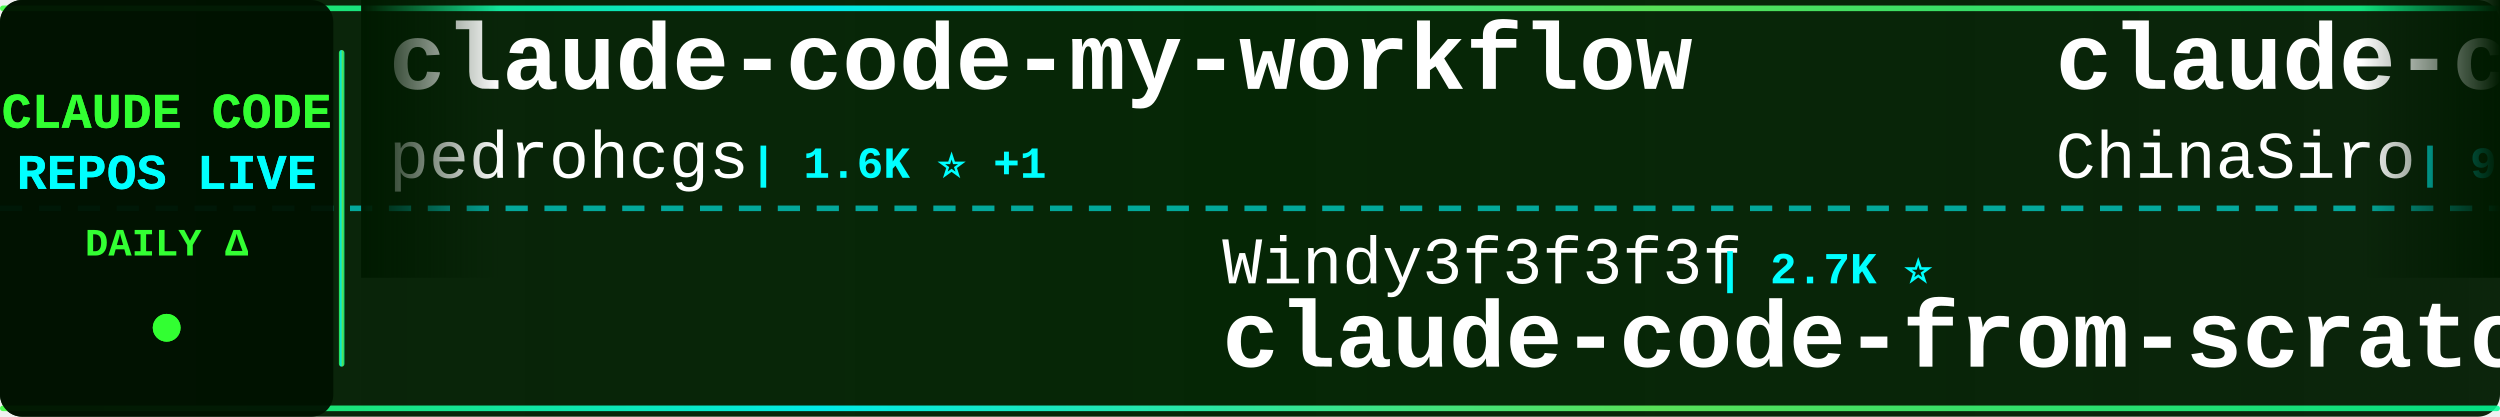
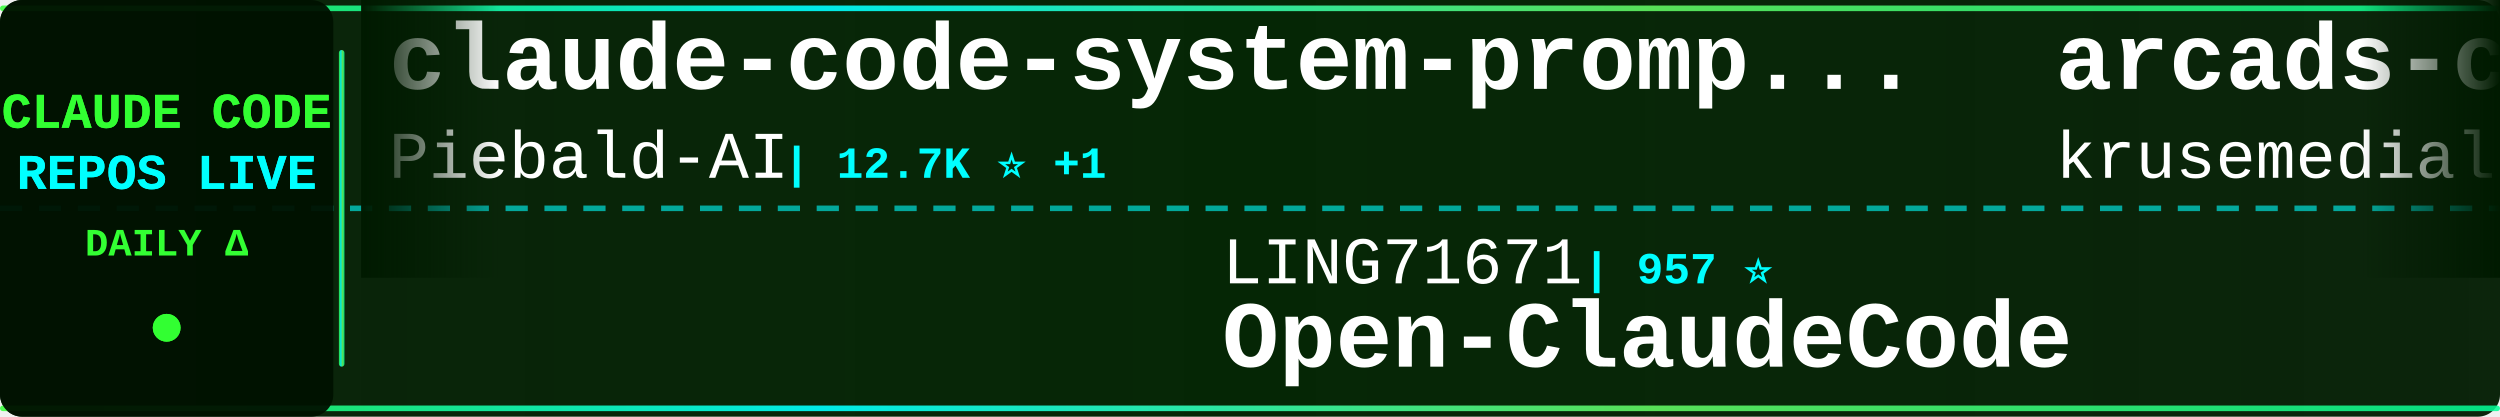
<svg xmlns="http://www.w3.org/2000/svg" width="900" height="150">
  <defs>
    <linearGradient id="tickerBg" x1="0%" y1="0%" x2="100%" y2="0%">
      <stop offset="0%" style="stop-color:#001a00;stop-opacity:0.95" />
      <stop offset="50%" style="stop-color:#002200;stop-opacity:0.98" />
      <stop offset="100%" style="stop-color:#001a00;stop-opacity:0.95" />
    </linearGradient>
    <linearGradient id="borderGrad" x1="0%" y1="0%" x2="100%" y2="0%">
      <stop offset="0%" style="stop-color:#33ff33;stop-opacity:0.85">
        <animate attributeName="stop-opacity" values="0.85;1;0.85" dur="2s" repeatCount="indefinite" />
      </stop>
      <stop offset="33%" style="stop-color:#00ffff;stop-opacity:0.9">
        <animate attributeName="stop-opacity" values="0.9;1;0.9" dur="2.2s" repeatCount="indefinite" />
      </stop>
      <stop offset="66%" style="stop-color:#66ff66;stop-opacity:0.85">
        <animate attributeName="stop-opacity" values="0.85;1;0.85" dur="1.8s" repeatCount="indefinite" />
      </stop>
      <stop offset="100%" style="stop-color:#00ff99;stop-opacity:0.85">
        <animate attributeName="stop-opacity" values="0.85;1;0.85" dur="2s" repeatCount="indefinite" />
      </stop>
    </linearGradient>
    <filter id="textGlow">
      <feGaussianBlur stdDeviation="0.1" result="coloredBlur" />
      <feMerge>
        <feMergeNode in="coloredBlur" />
        <feMergeNode in="SourceGraphic" />
      </feMerge>
    </filter>
    <filter id="metricGlow">
      <feGaussianBlur stdDeviation="0.2" result="coloredBlur" />
      <feMerge>
        <feMergeNode in="coloredBlur" />
        <feMergeNode in="SourceGraphic" />
      </feMerge>
    </filter>
    <linearGradient id="leftFade" x1="0%" y1="0%" x2="100%" y2="0%">
      <stop offset="0%" style="stop-color:#001a00;stop-opacity:1" />
      <stop offset="100%" style="stop-color:#001a00;stop-opacity:0" />
    </linearGradient>
    <linearGradient id="rightFade" x1="0%" y1="0%" x2="100%" y2="0%">
      <stop offset="0%" style="stop-color:#001a00;stop-opacity:0" />
      <stop offset="100%" style="stop-color:#001a00;stop-opacity:1" />
    </linearGradient>
  </defs>
  <rect width="900" height="150" fill="url(#tickerBg)" rx="8" />
  <rect x="0" y="2" width="900" height="2" fill="url(#borderGrad)" rx="1" />
  <rect x="0" y="146" width="900" height="2" fill="url(#borderGrad)" rx="1" />
  <line x1="0" y1="75" x2="900" y2="75" stroke="#00ffff" stroke-width="2" stroke-dasharray="8 6" opacity="0.6" />
  <rect x="0" y="0" width="120" height="150" fill="#001100" opacity="0.95" rx="8" />
  <text x="60" y="46" font-family="'Courier New', monospace" font-size="18" font-weight="bold" fill="#33ff33" text-anchor="middle" filter="url(#textGlow)">
    CLAUDE CODE
  </text>
  <text x="60" y="68" font-family="'Courier New', monospace" font-size="18" font-weight="bold" fill="#00ffff" text-anchor="middle" filter="url(#textGlow)">
    REPOS LIVE
  </text>
  <text x="60" y="92" font-family="'Courier New', monospace" font-size="14" font-weight="bold" fill="#33ff33" text-anchor="middle">
    DAILY Δ
  </text>
  <circle cx="60" cy="118" r="5" fill="#33ff33" filter="url(#metricGlow)">
    <animate attributeName="r" values="4;6;4" dur="1.5s" repeatCount="indefinite" />
    <animate attributeName="opacity" values="0.6;1;0.6" dur="1.5s" repeatCount="indefinite" />
  </circle>
  <rect x="122" y="18" width="2" height="114" fill="url(#borderGrad)" rx="1" />
  <clipPath id="tickerClip">
    <rect x="130" y="0" width="770" height="150" />
  </clipPath>
  <g clip-path="url(#tickerClip)">
    <g id="tickerItems">
      <animateTransform attributeName="transform" attributeType="XML" type="translate" from="0 0" to="-3000 0" dur="54s" repeatCount="indefinite" />
      <g transform="translate(0, 0)">
-         <text x="140" y="32" font-family="'Courier New', monospace" font-size="34" font-weight="bold" fill="#ffffff">claude-code-my-workflow</text>
-         <text x="140" y="64" font-family="'Courier New', monospace" font-size="24" font-weight="normal" fill="#ffffff" opacity="1.0">pedrohcgs</text>
-         <text x="270" y="64" font-family="'Courier New', monospace" font-size="16" font-weight="bold" fill="#00ffff"> | 1.6K ⭐ +1</text>
+         <text x="140" y="32" font-family="'Courier New', monospace" font-size="34" font-weight="bold" fill="#ffffff">claude-code-system-promp...</text>
+         <text x="140" y="64" font-family="'Courier New', monospace" font-size="24" font-weight="normal" fill="#ffffff" opacity="1.0">Piebald-AI</text>
+         <text x="282" y="64" font-family="'Courier New', monospace" font-size="16" font-weight="bold" fill="#00ffff"> | 12.7K ⭐ +1</text>
      </g>
      <g transform="translate(300, 0)">
-         <text x="140" y="102" font-family="'Courier New', monospace" font-size="24" font-weight="normal" fill="#ffffff" opacity="1.0">Windy3f3f3f3f</text>
-         <text x="318" y="102" font-family="'Courier New', monospace" font-size="16" font-weight="bold" fill="#00ffff"> | 2.7K ⭐</text>
-         <text x="140" y="132" font-family="'Courier New', monospace" font-size="34" font-weight="bold" fill="#ffffff">claude-code-from-scratch</text>
+         <text x="140" y="102" font-family="'Courier New', monospace" font-size="24" font-weight="normal" fill="#ffffff" opacity="1.0">LING71671</text>
+         <text x="270" y="102" font-family="'Courier New', monospace" font-size="16" font-weight="bold" fill="#00ffff"> | 957 ⭐</text>
+         <text x="140" y="132" font-family="'Courier New', monospace" font-size="34" font-weight="bold" fill="#ffffff">Open-ClaudeCode</text>
      </g>
      <g transform="translate(600, 0)">
-         <text x="140" y="32" font-family="'Courier New', monospace" font-size="34" font-weight="bold" fill="#ffffff">claude-code-sourcemap</text>
-         <text x="140" y="64" font-family="'Courier New', monospace" font-size="24" font-weight="normal" fill="#ffffff" opacity="1.0">ChinaSiro</text>
-         <text x="270" y="64" font-family="'Courier New', monospace" font-size="16" font-weight="bold" fill="#00ffff"> | 9.7K ⭐</text>
+         <text x="140" y="32" font-family="'Courier New', monospace" font-size="34" font-weight="bold" fill="#ffffff">arcads-claude-code</text>
+         <text x="140" y="64" font-family="'Courier New', monospace" font-size="24" font-weight="normal" fill="#ffffff" opacity="1.0">krusemediallc</text>
+         <text x="318" y="64" font-family="'Courier New', monospace" font-size="16" font-weight="bold" fill="#00ffff"> | 1.5K ⭐ +2</text>
      </g>
      <g transform="translate(900, 0)">
-         <text x="140" y="102" font-family="'Courier New', monospace" font-size="24" font-weight="normal" fill="#ffffff" opacity="1.0">fuergaosi233</text>
-         <text x="306" y="102" font-family="'Courier New', monospace" font-size="16" font-weight="bold" fill="#00ffff"> | 2.8K ⭐ +1</text>
-         <text x="140" y="132" font-family="'Courier New', monospace" font-size="34" font-weight="bold" fill="#ffffff">claude-code-proxy</text>
+         <text x="140" y="102" font-family="'Courier New', monospace" font-size="24" font-weight="normal" fill="#ffffff" opacity="1.0">Yeachan-Heo</text>
+         <text x="294" y="102" font-family="'Courier New', monospace" font-size="16" font-weight="bold" fill="#00ffff"> | 39.3K ⭐ +2</text>
+         <text x="140" y="132" font-family="'Courier New', monospace" font-size="34" font-weight="bold" fill="#ffffff">oh-my-claudecode</text>
      </g>
      <g transform="translate(1200, 0)">
-         <text x="140" y="32" font-family="'Courier New', monospace" font-size="34" font-weight="bold" fill="#ffffff">claude-code-settings</text>
-         <text x="140" y="64" font-family="'Courier New', monospace" font-size="24" font-weight="normal" fill="#ffffff" opacity="1.0">feiskyer</text>
-         <text x="258" y="64" font-family="'Courier New', monospace" font-size="16" font-weight="bold" fill="#00ffff"> | 1.7K ⭐</text>
-       </g>
-       <g transform="translate(1500, 0)">
-         <text x="140" y="102" font-family="'Courier New', monospace" font-size="24" font-weight="normal" fill="#ffffff" opacity="1.0">VoltAgent</text>
-         <text x="270" y="102" font-family="'Courier New', monospace" font-size="16" font-weight="bold" fill="#00ffff"> | 25.2K ⭐ +1</text>
-         <text x="140" y="132" font-family="'Courier New', monospace" font-size="34" font-weight="bold" fill="#ffffff">awesome-claude-code-suba...</text>
-       </g>
-       <g transform="translate(1800, 0)">
-         <text x="140" y="32" font-family="'Courier New', monospace" font-size="34" font-weight="bold" fill="#ffffff">awesome-claude-code-tool...</text>
-         <text x="140" y="64" font-family="'Courier New', monospace" font-size="24" font-weight="normal" fill="#ffffff" opacity="1.0">rohitg00</text>
-         <text x="258" y="64" font-family="'Courier New', monospace" font-size="16" font-weight="bold" fill="#00ffff"> | 2.6K ⭐</text>
-       </g>
-       <g transform="translate(2100, 0)">
-         <text x="140" y="102" font-family="'Courier New', monospace" font-size="24" font-weight="normal" fill="#ffffff" opacity="1.0">AprilNEA</text>
-         <text x="258" y="102" font-family="'Courier New', monospace" font-size="16" font-weight="bold" fill="#00ffff"> | 391 ⭐</text>
-         <text x="140" y="132" font-family="'Courier New', monospace" font-size="34" font-weight="bold" fill="#ffffff">claude-code-source</text>
-       </g>
-       <g transform="translate(2400, 0)">
        <text x="140" y="32" font-family="'Courier New', monospace" font-size="34" font-weight="bold" fill="#ffffff">claude-code-workflows</text>
        <text x="140" y="64" font-family="'Courier New', monospace" font-size="24" font-weight="normal" fill="#ffffff" opacity="1.0">OneRedOak</text>
        <text x="270" y="64" font-family="'Courier New', monospace" font-size="16" font-weight="bold" fill="#00ffff"> | 3.9K ⭐</text>
      </g>
+       <g transform="translate(1500, 0)">
+         <text x="140" y="102" font-family="'Courier New', monospace" font-size="24" font-weight="normal" fill="#ffffff" opacity="1.0">FlorianBruniaux</text>
+         <text x="342" y="102" font-family="'Courier New', monospace" font-size="16" font-weight="bold" fill="#00ffff"> | 6.0K ⭐ +2</text>
+         <text x="140" y="132" font-family="'Courier New', monospace" font-size="34" font-weight="bold" fill="#ffffff">claude-code-ultimate-gui...</text>
+       </g>
+       <g transform="translate(1800, 0)">
+         <text x="140" y="32" font-family="'Courier New', monospace" font-size="34" font-weight="bold" fill="#ffffff">Claude-code</text>
+         <text x="140" y="64" font-family="'Courier New', monospace" font-size="24" font-weight="normal" fill="#ffffff" opacity="1.0">fazxes</text>
+         <text x="234" y="64" font-family="'Courier New', monospace" font-size="16" font-weight="bold" fill="#00ffff"> | 243 ⭐</text>
+       </g>
+       <g transform="translate(2100, 0)">
+         <text x="140" y="102" font-family="'Courier New', monospace" font-size="24" font-weight="normal" fill="#ffffff" opacity="1.0">jqueryscript</text>
+         <text x="306" y="102" font-family="'Courier New', monospace" font-size="16" font-weight="bold" fill="#00ffff"> | 518 ⭐</text>
+         <text x="140" y="132" font-family="'Courier New', monospace" font-size="34" font-weight="bold" fill="#ffffff">awesome-claude-code</text>
+       </g>
+       <g transform="translate(2400, 0)">
+         <text x="140" y="32" font-family="'Courier New', monospace" font-size="34" font-weight="bold" fill="#ffffff">ralph-claude-code</text>
+         <text x="140" y="64" font-family="'Courier New', monospace" font-size="24" font-weight="normal" fill="#ffffff" opacity="1.0">frankbria</text>
+         <text x="270" y="64" font-family="'Courier New', monospace" font-size="16" font-weight="bold" fill="#00ffff"> | 9.6K ⭐ +1</text>
+       </g>
      <g transform="translate(2700, 0)">
-         <text x="140" y="102" font-family="'Courier New', monospace" font-size="24" font-weight="normal" fill="#ffffff" opacity="1.0">hangsman</text>
-         <text x="258" y="102" font-family="'Courier New', monospace" font-size="16" font-weight="bold" fill="#00ffff"> | 795 ⭐</text>
-         <text x="140" y="132" font-family="'Courier New', monospace" font-size="34" font-weight="bold" fill="#ffffff">claude-code-source</text>
+         <text x="140" y="102" font-family="'Courier New', monospace" font-size="24" font-weight="normal" fill="#ffffff" opacity="1.0">chauncygu</text>
+         <text x="270" y="102" font-family="'Courier New', monospace" font-size="16" font-weight="bold" fill="#00ffff"> | 2.8K ⭐</text>
+         <text x="140" y="132" font-family="'Courier New', monospace" font-size="34" font-weight="bold" fill="#ffffff">collection-claude-code-s...</text>
      </g>
      <g transform="translate(3000, 0)">
-         <text x="140" y="32" font-family="'Courier New', monospace" font-size="34" font-weight="bold" fill="#ffffff">claude-code-my-workflow</text>
-         <text x="140" y="64" font-family="'Courier New', monospace" font-size="24" font-weight="normal" fill="#ffffff" opacity="1.0">pedrohcgs</text>
-         <text x="270" y="64" font-family="'Courier New', monospace" font-size="16" font-weight="bold" fill="#00ffff"> | 1.6K ⭐ +1</text>
+         <text x="140" y="32" font-family="'Courier New', monospace" font-size="34" font-weight="bold" fill="#ffffff">claude-code-system-promp...</text>
+         <text x="140" y="64" font-family="'Courier New', monospace" font-size="24" font-weight="normal" fill="#ffffff" opacity="1.0">Piebald-AI</text>
+         <text x="282" y="64" font-family="'Courier New', monospace" font-size="16" font-weight="bold" fill="#00ffff"> | 12.7K ⭐ +1</text>
      </g>
      <g transform="translate(3300, 0)">
-         <text x="140" y="102" font-family="'Courier New', monospace" font-size="24" font-weight="normal" fill="#ffffff" opacity="1.0">Windy3f3f3f3f</text>
-         <text x="318" y="102" font-family="'Courier New', monospace" font-size="16" font-weight="bold" fill="#00ffff"> | 2.7K ⭐</text>
-         <text x="140" y="132" font-family="'Courier New', monospace" font-size="34" font-weight="bold" fill="#ffffff">claude-code-from-scratch</text>
+         <text x="140" y="102" font-family="'Courier New', monospace" font-size="24" font-weight="normal" fill="#ffffff" opacity="1.0">LING71671</text>
+         <text x="270" y="102" font-family="'Courier New', monospace" font-size="16" font-weight="bold" fill="#00ffff"> | 957 ⭐</text>
+         <text x="140" y="132" font-family="'Courier New', monospace" font-size="34" font-weight="bold" fill="#ffffff">Open-ClaudeCode</text>
      </g>
      <g transform="translate(3600, 0)">
-         <text x="140" y="32" font-family="'Courier New', monospace" font-size="34" font-weight="bold" fill="#ffffff">claude-code-sourcemap</text>
-         <text x="140" y="64" font-family="'Courier New', monospace" font-size="24" font-weight="normal" fill="#ffffff" opacity="1.0">ChinaSiro</text>
-         <text x="270" y="64" font-family="'Courier New', monospace" font-size="16" font-weight="bold" fill="#00ffff"> | 9.7K ⭐</text>
+         <text x="140" y="32" font-family="'Courier New', monospace" font-size="34" font-weight="bold" fill="#ffffff">arcads-claude-code</text>
+         <text x="140" y="64" font-family="'Courier New', monospace" font-size="24" font-weight="normal" fill="#ffffff" opacity="1.0">krusemediallc</text>
+         <text x="318" y="64" font-family="'Courier New', monospace" font-size="16" font-weight="bold" fill="#00ffff"> | 1.5K ⭐ +2</text>
      </g>
      <g transform="translate(3900, 0)">
-         <text x="140" y="102" font-family="'Courier New', monospace" font-size="24" font-weight="normal" fill="#ffffff" opacity="1.0">fuergaosi233</text>
-         <text x="306" y="102" font-family="'Courier New', monospace" font-size="16" font-weight="bold" fill="#00ffff"> | 2.8K ⭐ +1</text>
-         <text x="140" y="132" font-family="'Courier New', monospace" font-size="34" font-weight="bold" fill="#ffffff">claude-code-proxy</text>
+         <text x="140" y="102" font-family="'Courier New', monospace" font-size="24" font-weight="normal" fill="#ffffff" opacity="1.0">Yeachan-Heo</text>
+         <text x="294" y="102" font-family="'Courier New', monospace" font-size="16" font-weight="bold" fill="#00ffff"> | 39.3K ⭐ +2</text>
+         <text x="140" y="132" font-family="'Courier New', monospace" font-size="34" font-weight="bold" fill="#ffffff">oh-my-claudecode</text>
      </g>
    </g>
  </g>
  <rect x="130" y="0" width="50" height="100" fill="url(#leftFade)" />
  <rect x="850" y="0" width="50" height="100" fill="url(#rightFade)" />
</svg>
